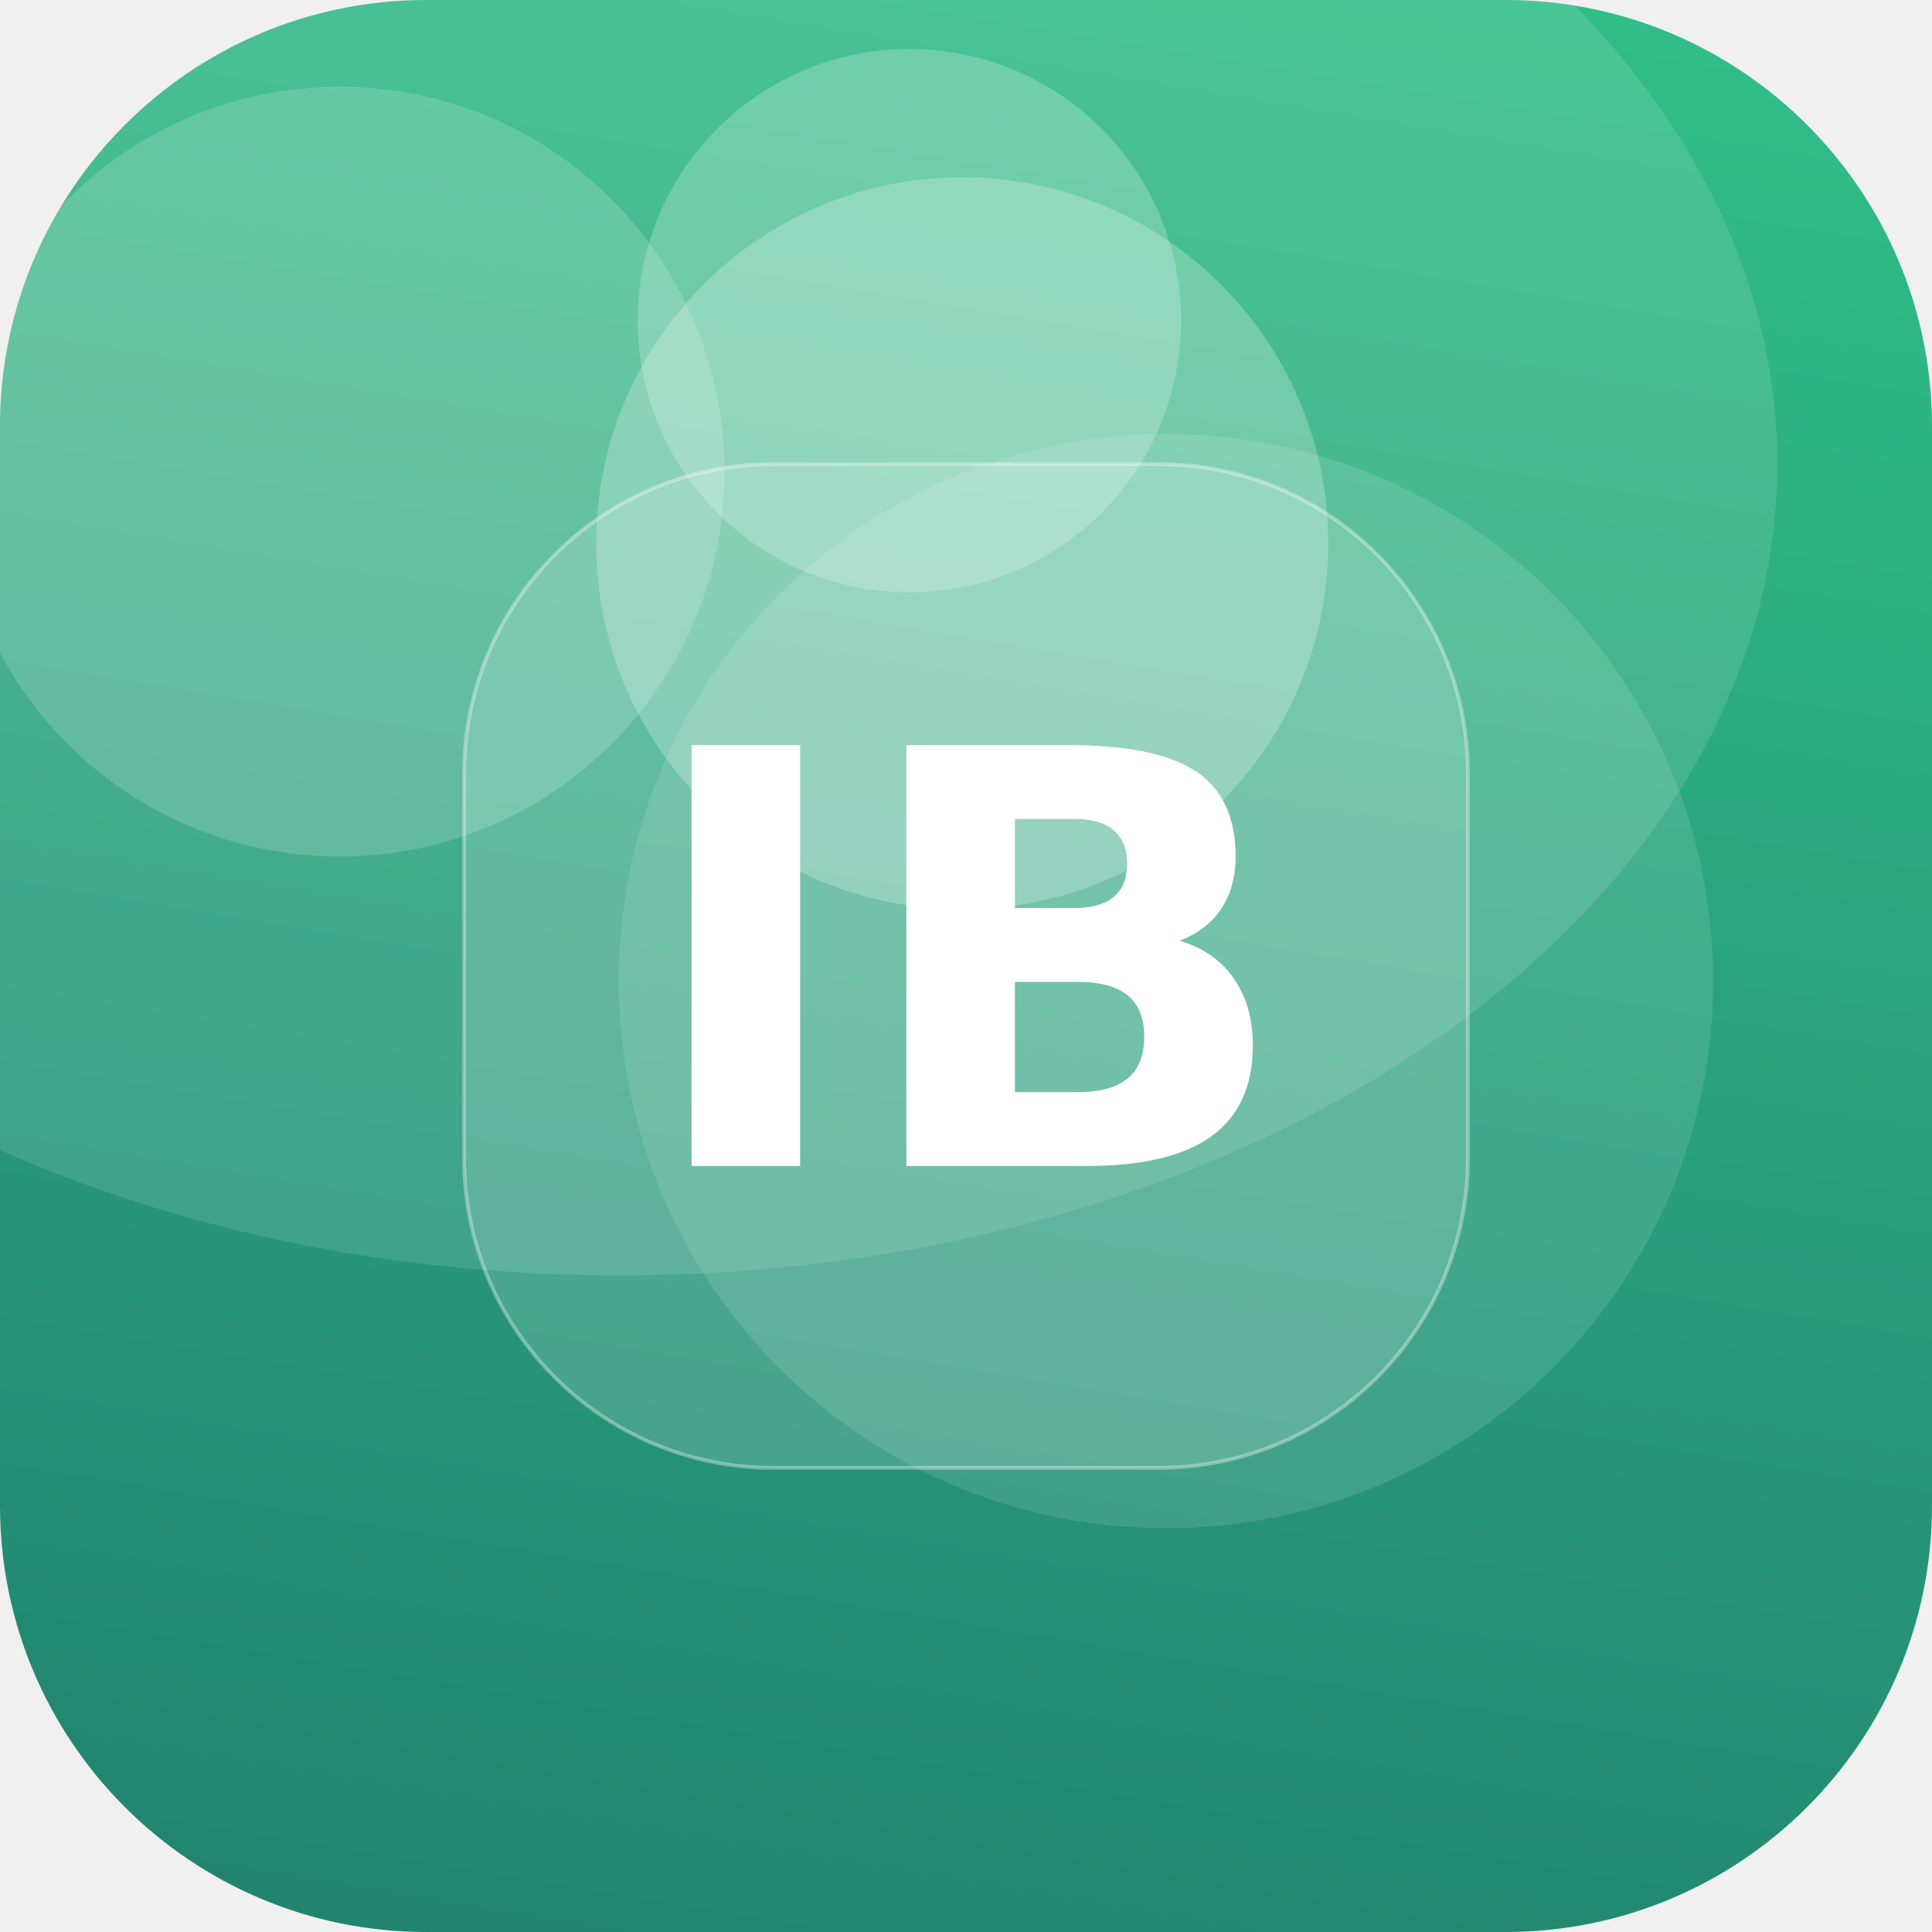
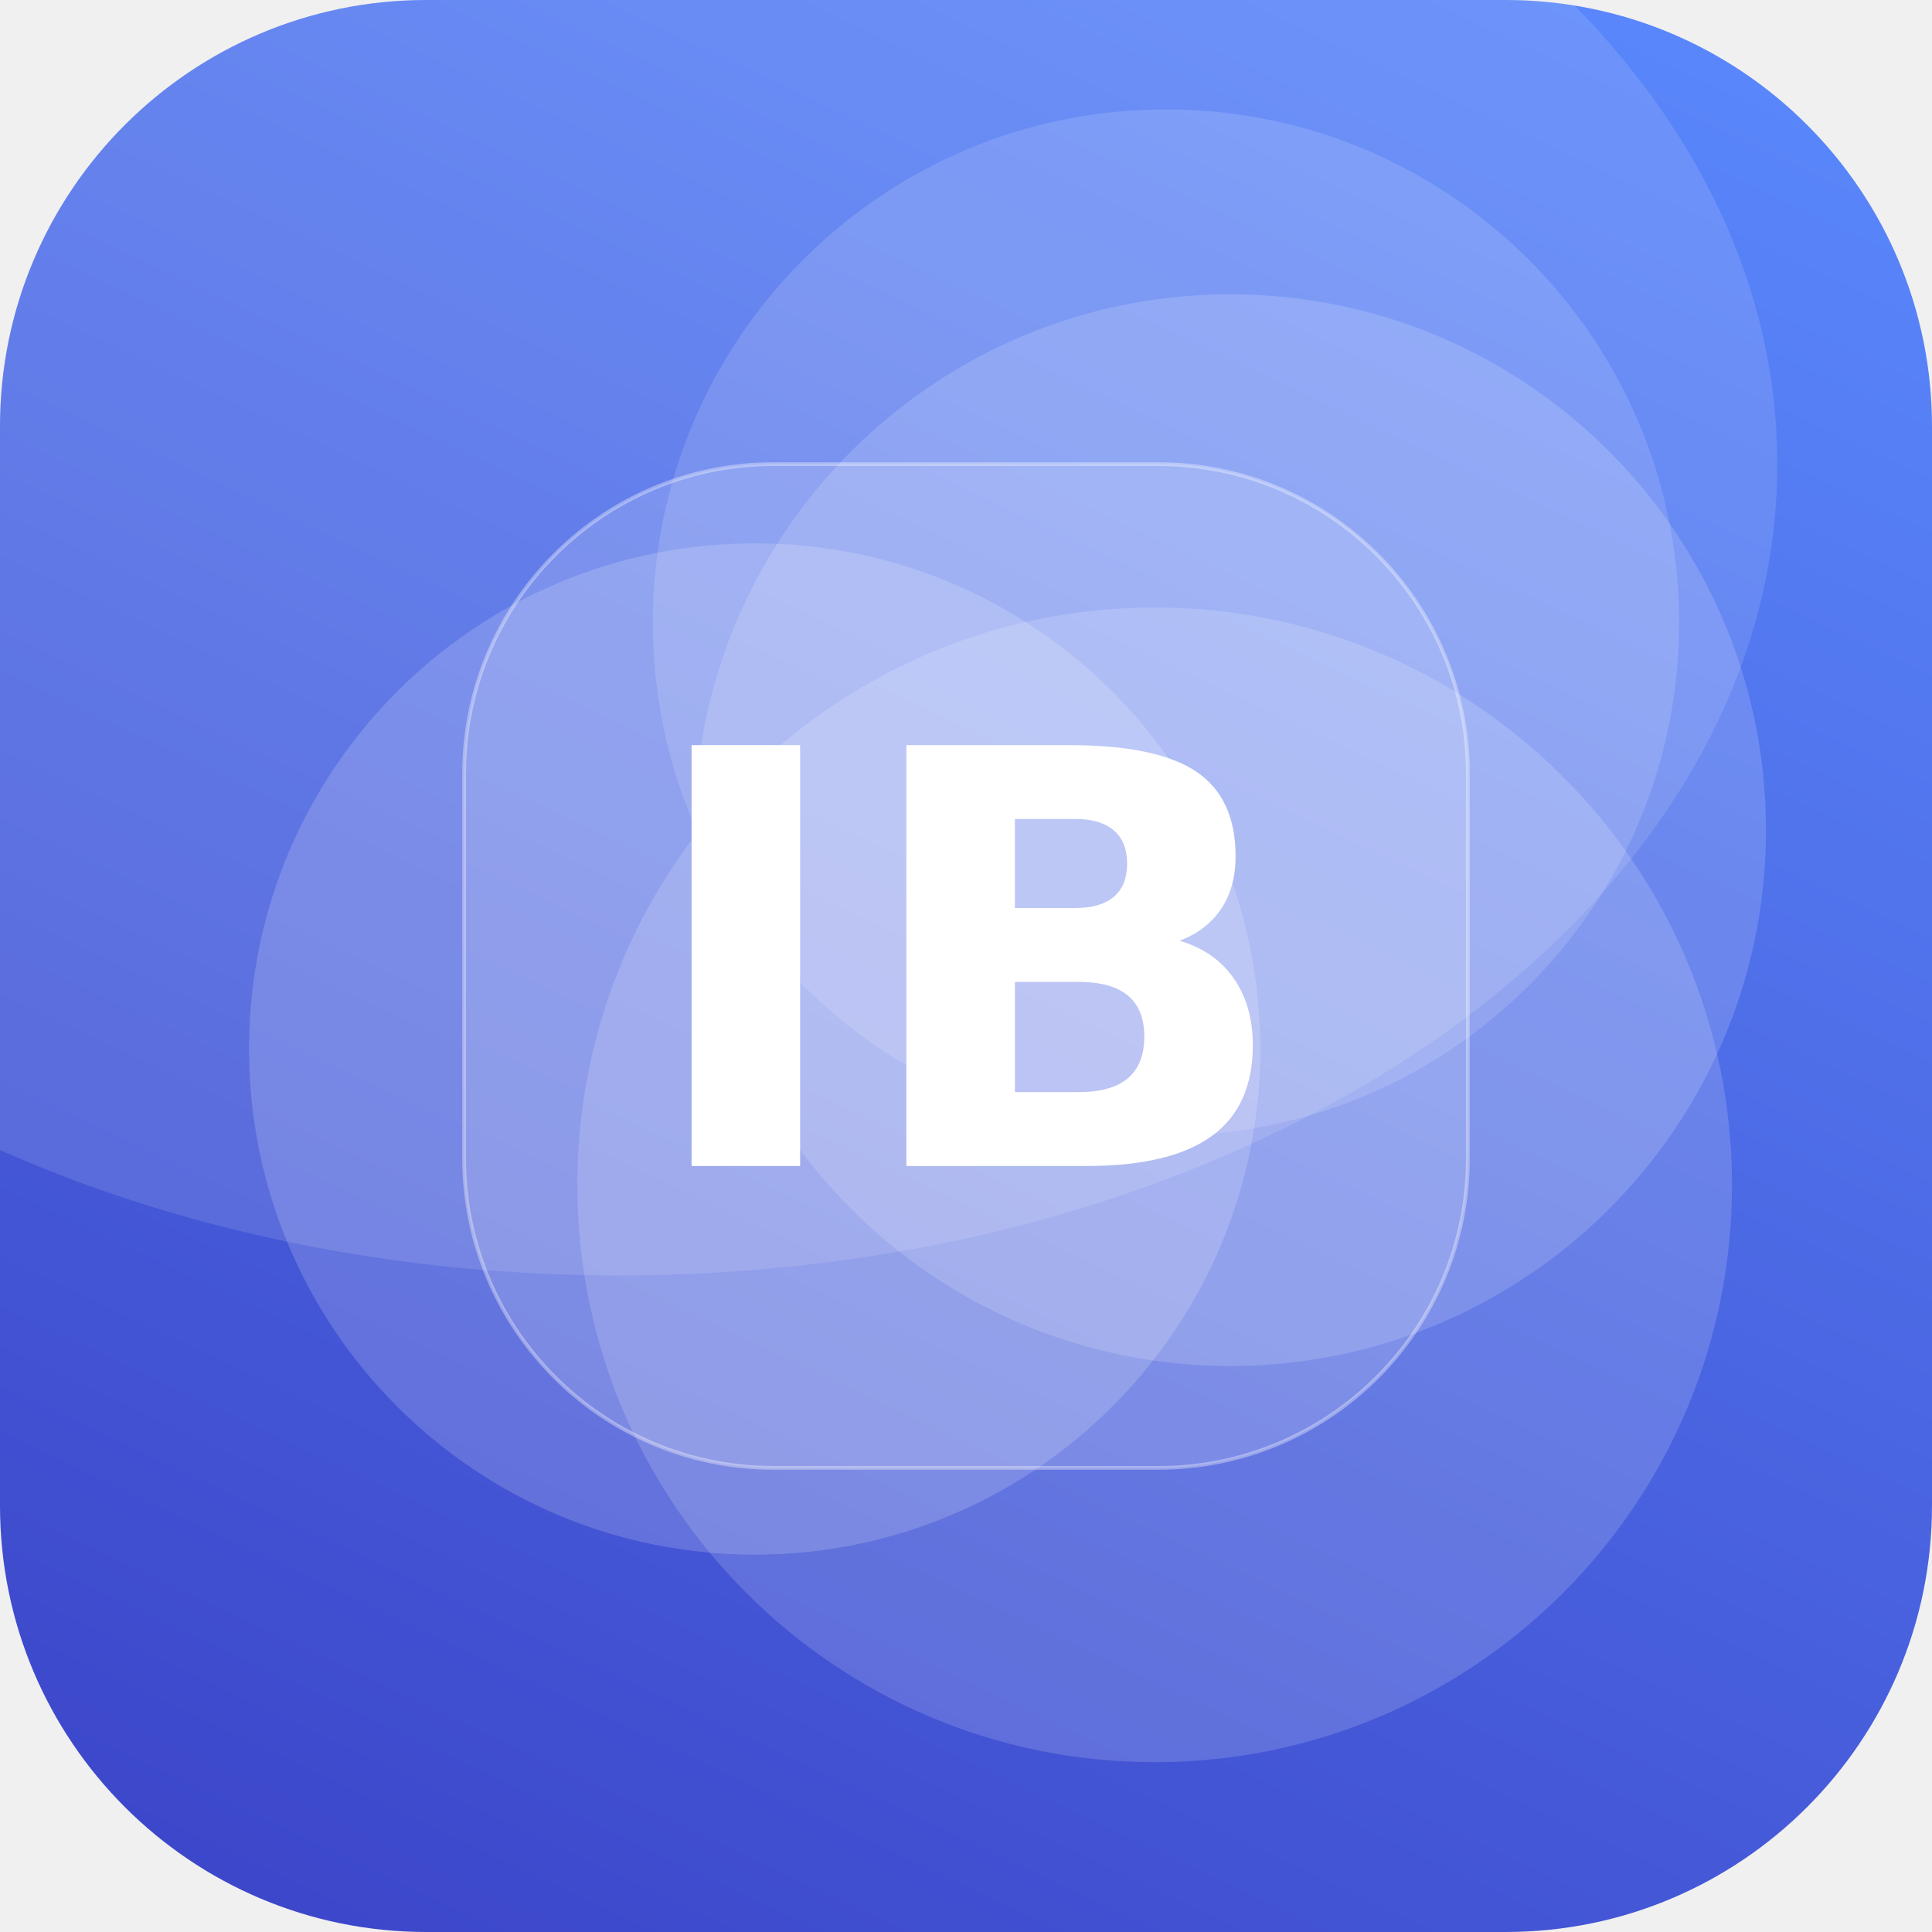
<svg xmlns="http://www.w3.org/2000/svg" width="512" height="512" viewBox="0 0 512 512">
  <defs>
-     <linearGradient id="g" x1="0" y1="0" x2="1" y2="1" gradientTransform="rotate(54 0.5 0.5)">
-       <stop offset="0" stop-color="#33C78C" />
-       <stop offset="1" stop-color="#1F7A6B" />
+     <linearGradient id="g" x1="0" y1="0" x2="1" y2="1" gradientTransform="rotate(70 0.5 0.5)">
+       <stop offset="0" stop-color="#5C8CFF" />
+       <stop offset="1" stop-color="#3A41C6" />
    </linearGradient>
    <clipPath id="c">
      <rect width="512" height="512" rx="113" />
    </clipPath>
  </defs>
  <g clip-path="url(#c)">
    <rect width="512" height="512" fill="url(#g)" />
-     <circle cx="309" cy="260" r="145" fill="#FFFFFF" fill-opacity="0.12" />
-     <circle cx="241" cy="85" r="72" fill="#FFFFFF" fill-opacity="0.22" />
-     <circle cx="255" cy="144" r="97" fill="#FFFFFF" fill-opacity="0.24" />
-     <circle cx="90" cy="125" r="102" fill="#FFFFFF" fill-opacity="0.17" />
+     <circle cx="306" cy="314" r="153" fill="#FFFFFF" fill-opacity="0.16" />
+     <circle cx="326" cy="220" r="142" fill="#FFFFFF" fill-opacity="0.16" />
+     <circle cx="200" cy="278" r="134" fill="#FFFFFF" fill-opacity="0.17" />
+     <circle cx="309" cy="165" r="136" fill="#FFFFFF" fill-opacity="0.14" />
    <ellipse cx="164" cy="123" rx="307" ry="215" fill="#FFFFFF" fill-opacity="0.12" />
    <rect x="123" y="123" width="266" height="266" rx="82" fill="#FFFFFF" fill-opacity="0.16" stroke="#FFFFFF" stroke-opacity="0.35" />
    <text x="50%" y="50%" dy="53" text-anchor="middle" font-family="DejaVu Sans, Helvetica, Arial, sans-serif" font-weight="bold" font-size="153" fill="#FFFFFF">IB</text>
  </g>
</svg>
